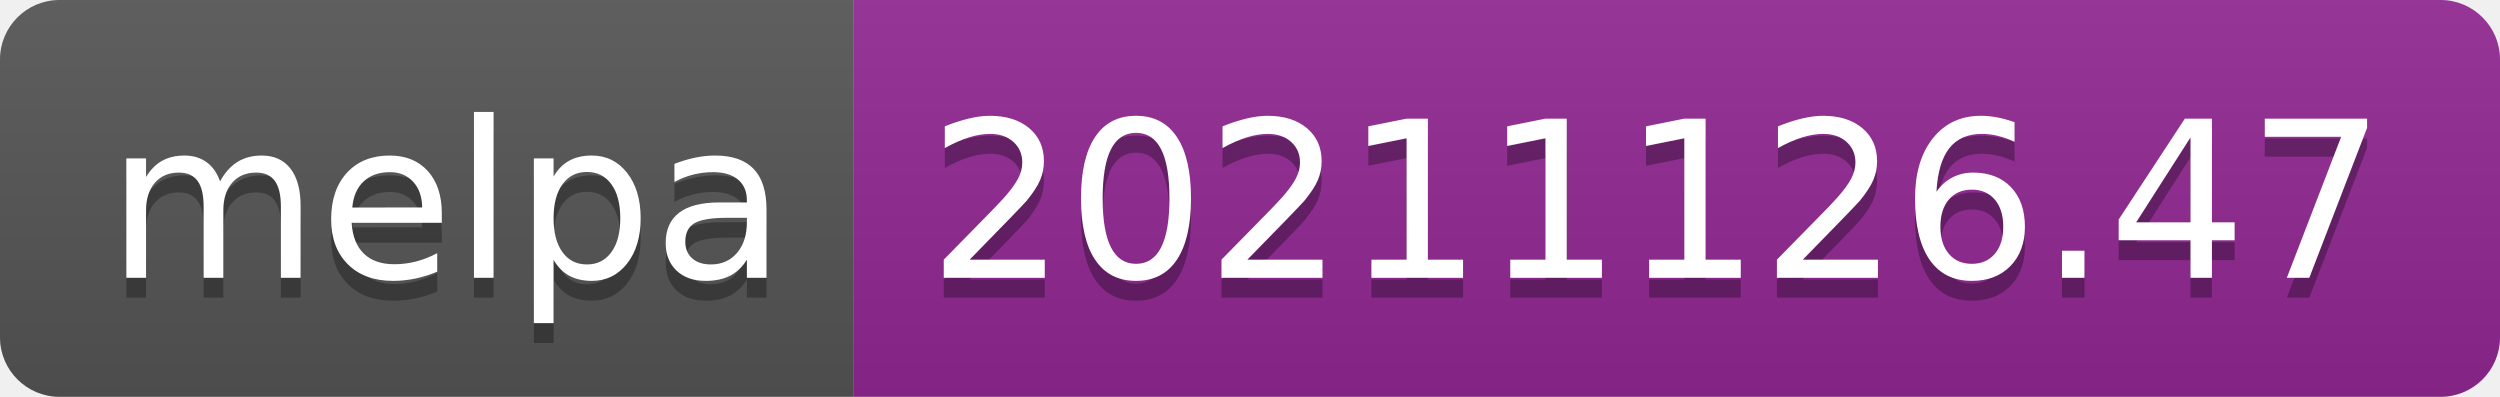
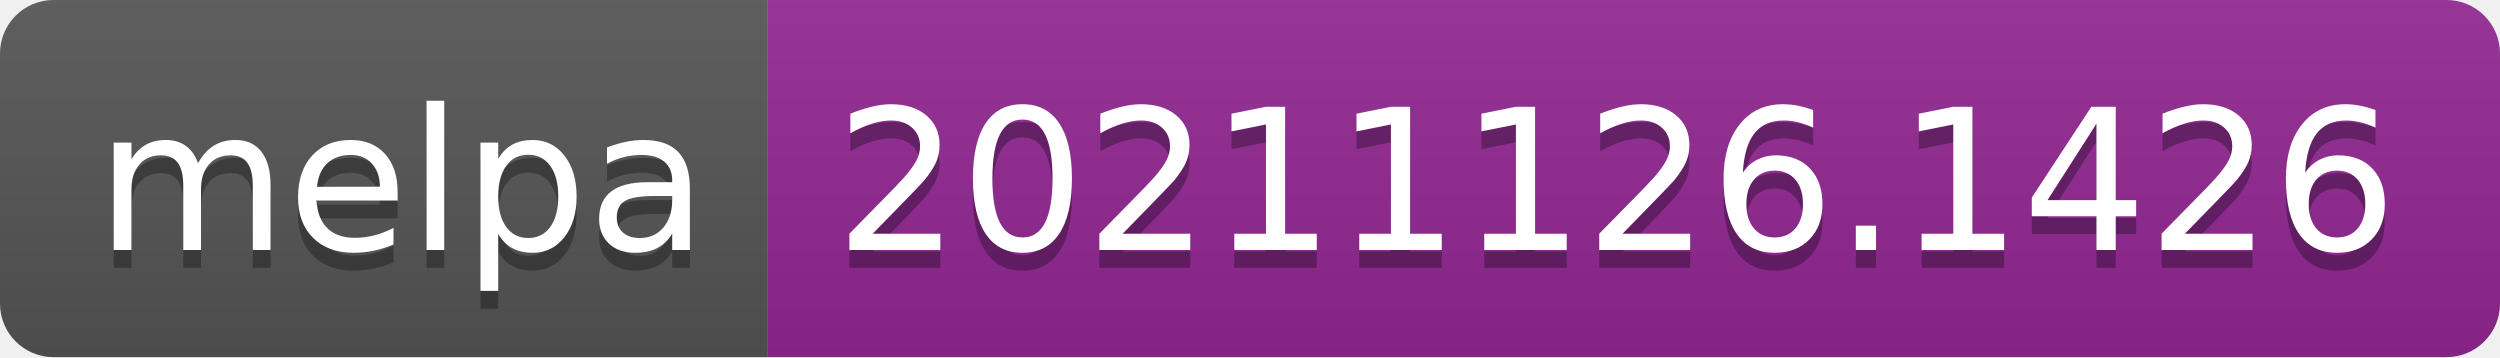
- <svg xmlns="http://www.w3.org/2000/svg" width="126" height="20" role="img" aria-label="melpa: 20211126.47">
+ <svg xmlns="http://www.w3.org/2000/svg" width="140" height="20" role="img" aria-label="melpa: 20211126.1426">
  <linearGradient id="s" x2="0" y2="100%">
    <stop offset="0" stop-color="#bbb" stop-opacity=".1" />
    <stop offset="1" stop-opacity=".1" />
  </linearGradient>
  <clipPath id="r">
-     <rect width="126" height="20" rx="3" fill="#fff" />
+     <rect width="140" height="20" rx="3" fill="#fff" />
  </clipPath>
  <g clip-path="url(#r)">
    <rect width="43" height="20" fill="#555" />
-     <rect x="43" width="83" height="20" fill="#922793" />
-     <rect width="126" height="20" fill="url(#s)" />
+     <rect x="43" width="97" height="20" fill="#922793" />
+     <rect width="140" height="20" fill="url(#s)" />
  </g>
  <g fill="#fff" text-anchor="middle" font-family="Verdana,Geneva,DejaVu Sans,sans-serif" text-rendering="geometricPrecision" font-size="110">
    <text aria-hidden="true" x="225" y="150" fill="#010101" fill-opacity=".3" transform="scale(.1)" textLength="330">melpa</text>
    <text x="225" y="140" transform="scale(.1)" fill="#fff" textLength="330">melpa</text>
-     <text aria-hidden="true" x="835" y="150" fill="#010101" fill-opacity=".3" transform="scale(.1)" textLength="730">20211126.47</text>
-     <text x="835" y="140" transform="scale(.1)" fill="#fff" textLength="730">20211126.47</text>
+     <text aria-hidden="true" x="905" y="150" fill="#010101" fill-opacity=".3" transform="scale(.1)" textLength="870">20211126.1426</text>
+     <text x="905" y="140" transform="scale(.1)" fill="#fff" textLength="870">20211126.1426</text>
  </g>
</svg>
